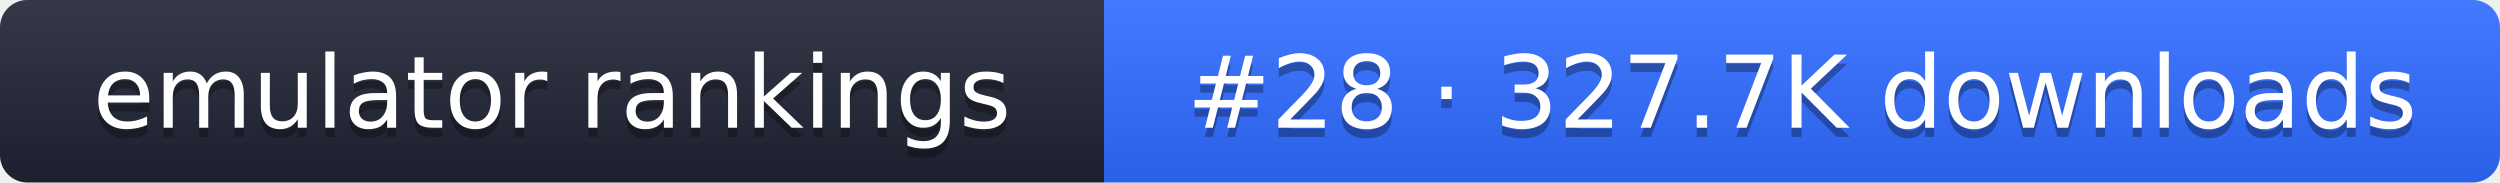
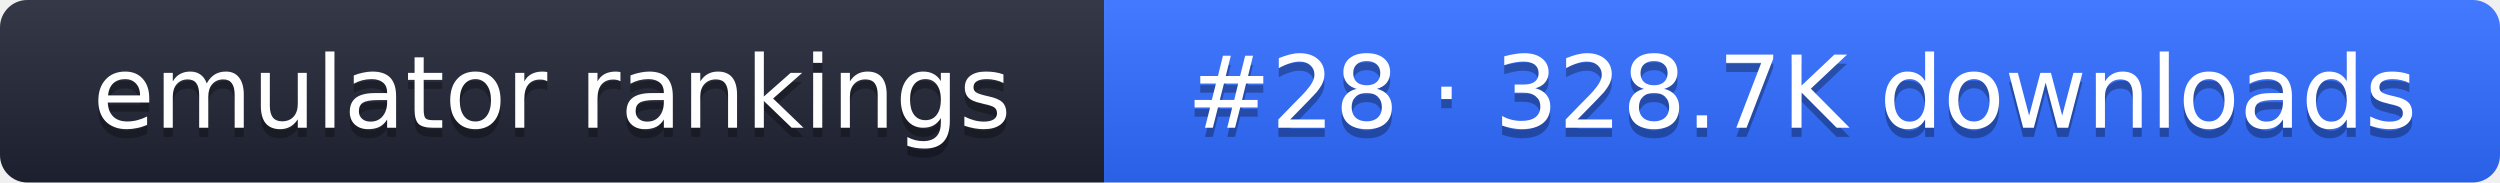
- <svg xmlns="http://www.w3.org/2000/svg" width="274" height="20" role="img" aria-label="emulator rankings: #28 · 327.7K downloads">
+ <svg xmlns="http://www.w3.org/2000/svg" width="274" height="20" role="img" aria-label="emulator rankings: #28 · 328.7K downloads">
  <linearGradient id="g" x2="0" y2="100%">
    <stop offset="0" stop-color="#fff" stop-opacity=".1" />
    <stop offset="1" stop-opacity=".1" />
  </linearGradient>
  <clipPath id="r">
    <rect width="274" height="20" rx="3" fill="#fff" />
  </clipPath>
  <g clip-path="url(#r)">
    <rect width="121" height="20" fill="#1f2433" />
    <rect x="121" width="153" height="20" fill="#2f6bff" />
    <rect width="274" height="20" fill="url(#g)" />
  </g>
  <g fill="#fff" text-anchor="middle" font-family="Verdana,DejaVu Sans,sans-serif" font-size="11">
    <text x="60.5" y="15" fill="#010101" fill-opacity=".3">emulator rankings</text>
    <text x="60.5" y="14">emulator rankings</text>
-     <text x="197.5" y="15" fill="#010101" fill-opacity=".3">#28 · 327.7K downloads</text>
-     <text x="197.5" y="14">#28 · 327.7K downloads</text>
+     <text x="197.5" y="15" fill="#010101" fill-opacity=".3">#28 · 328.7K downloads</text>
+     <text x="197.5" y="14">#28 · 328.7K downloads</text>
  </g>
</svg>
